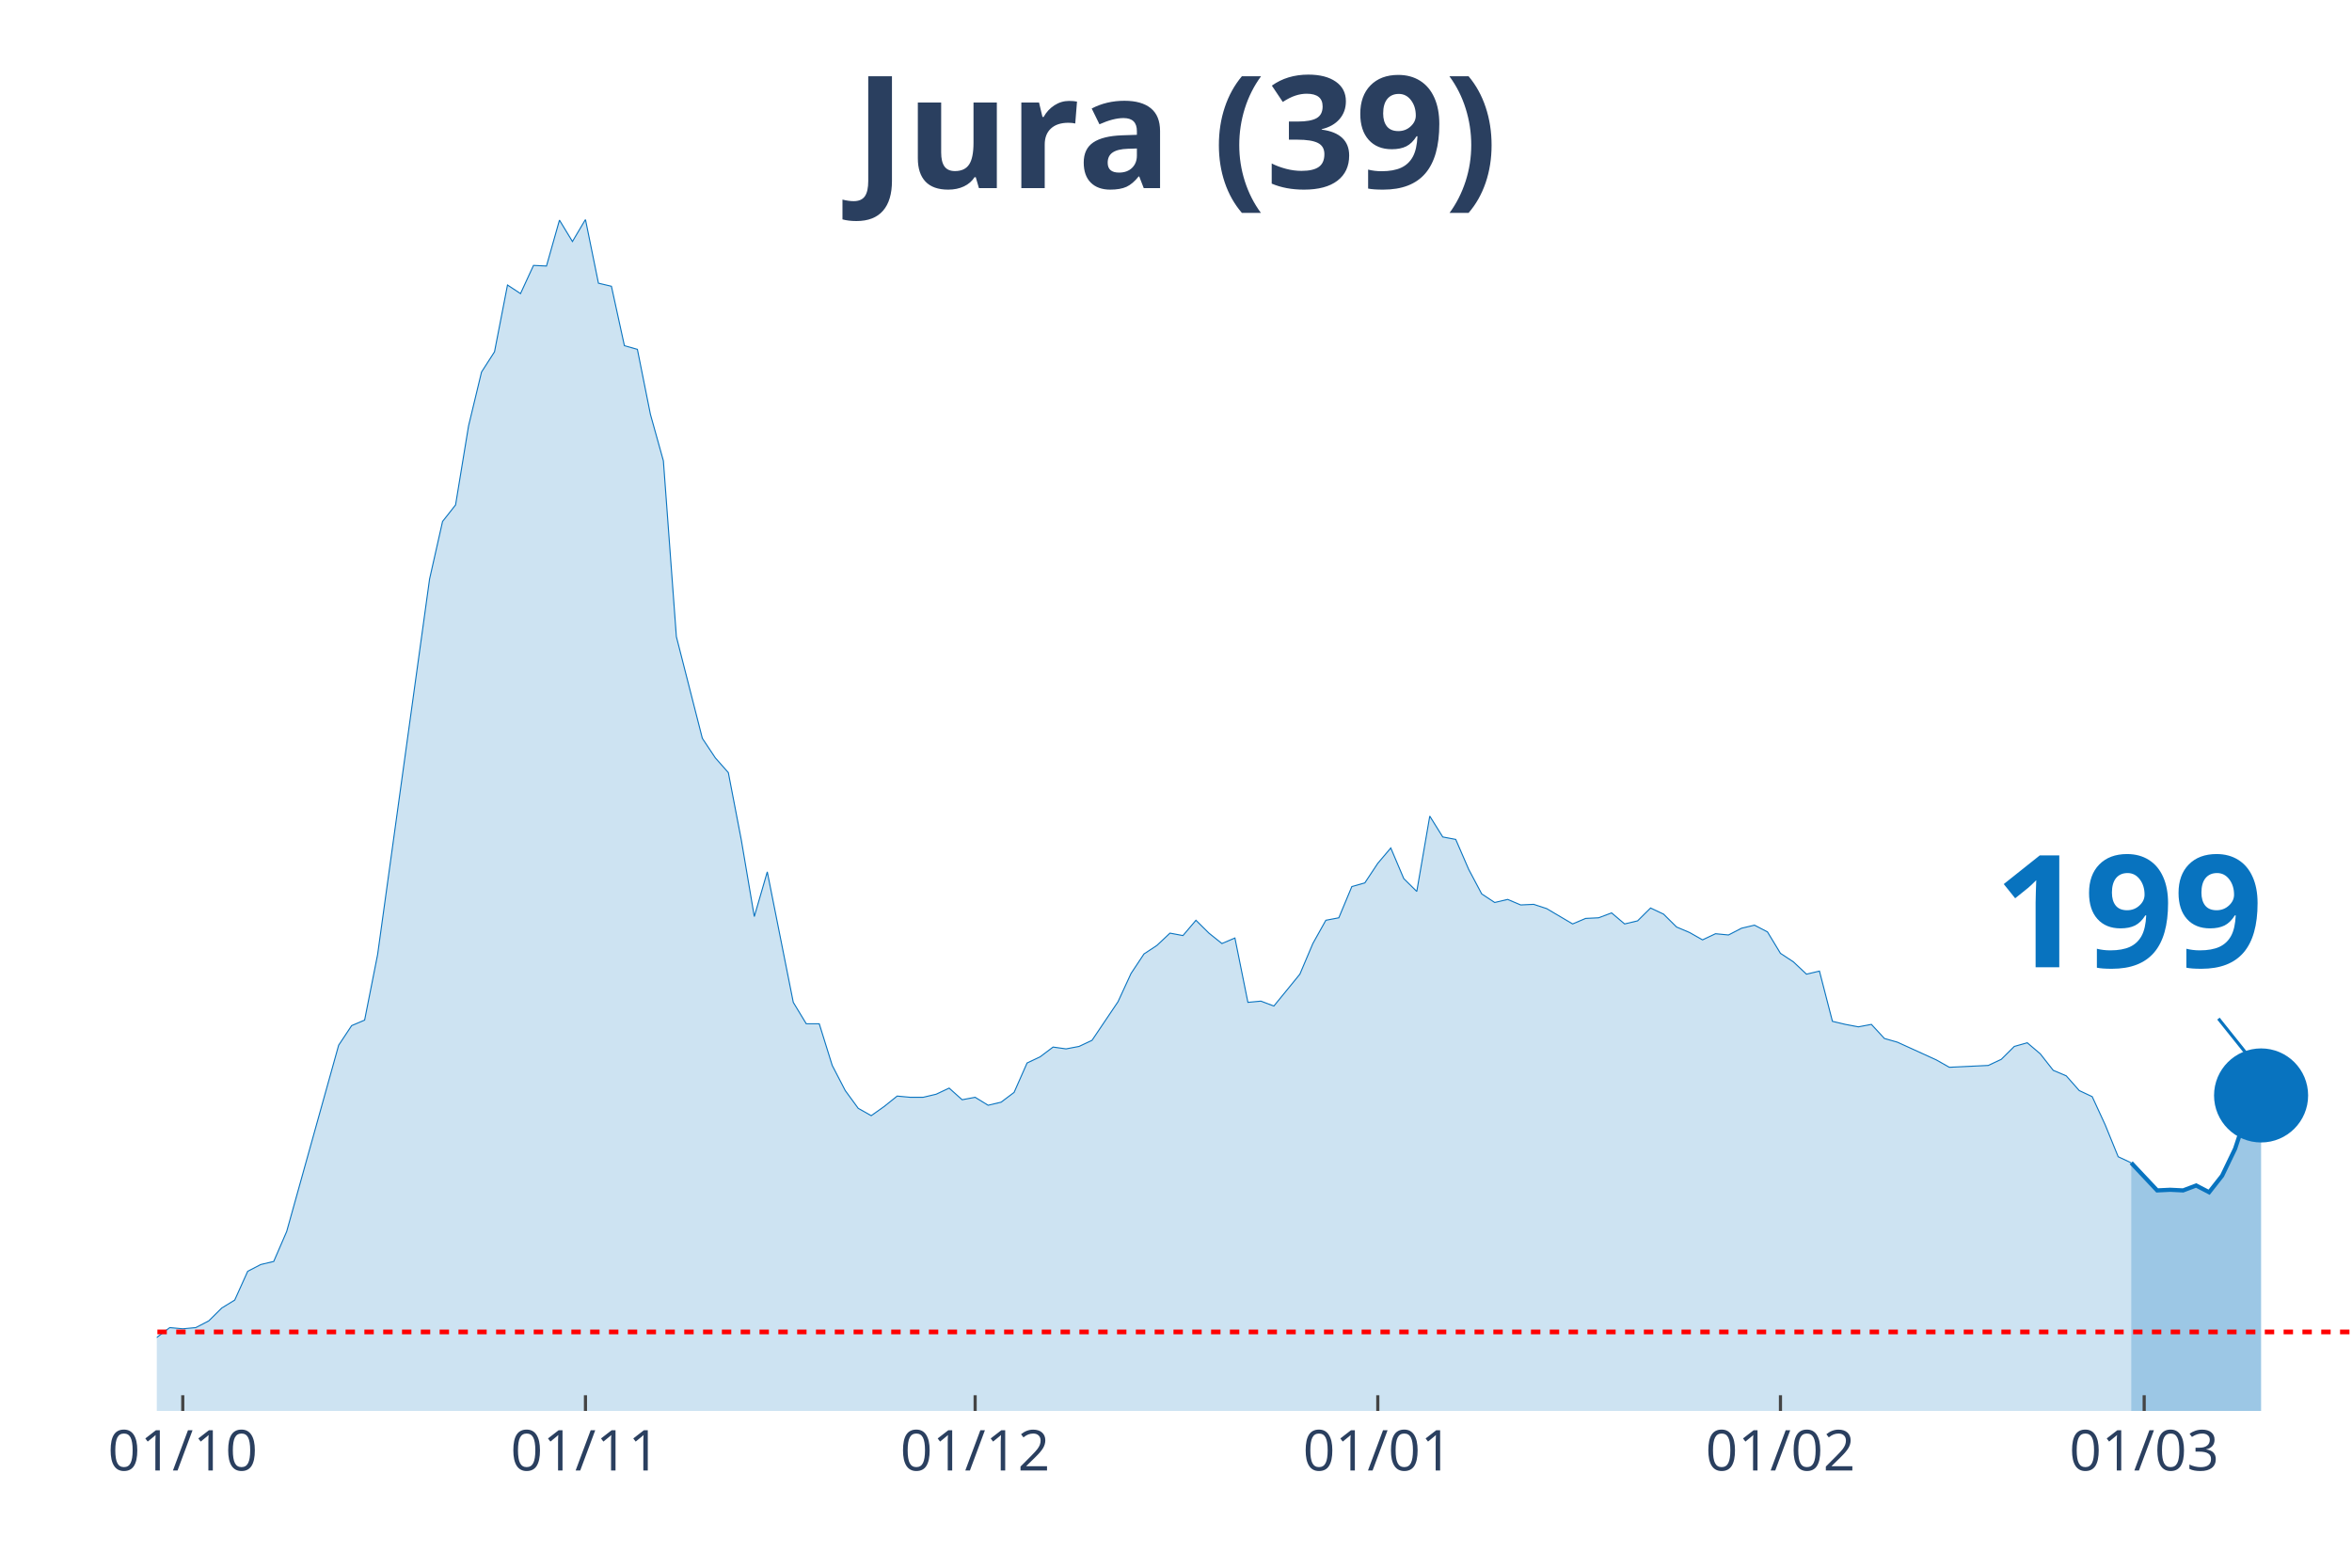
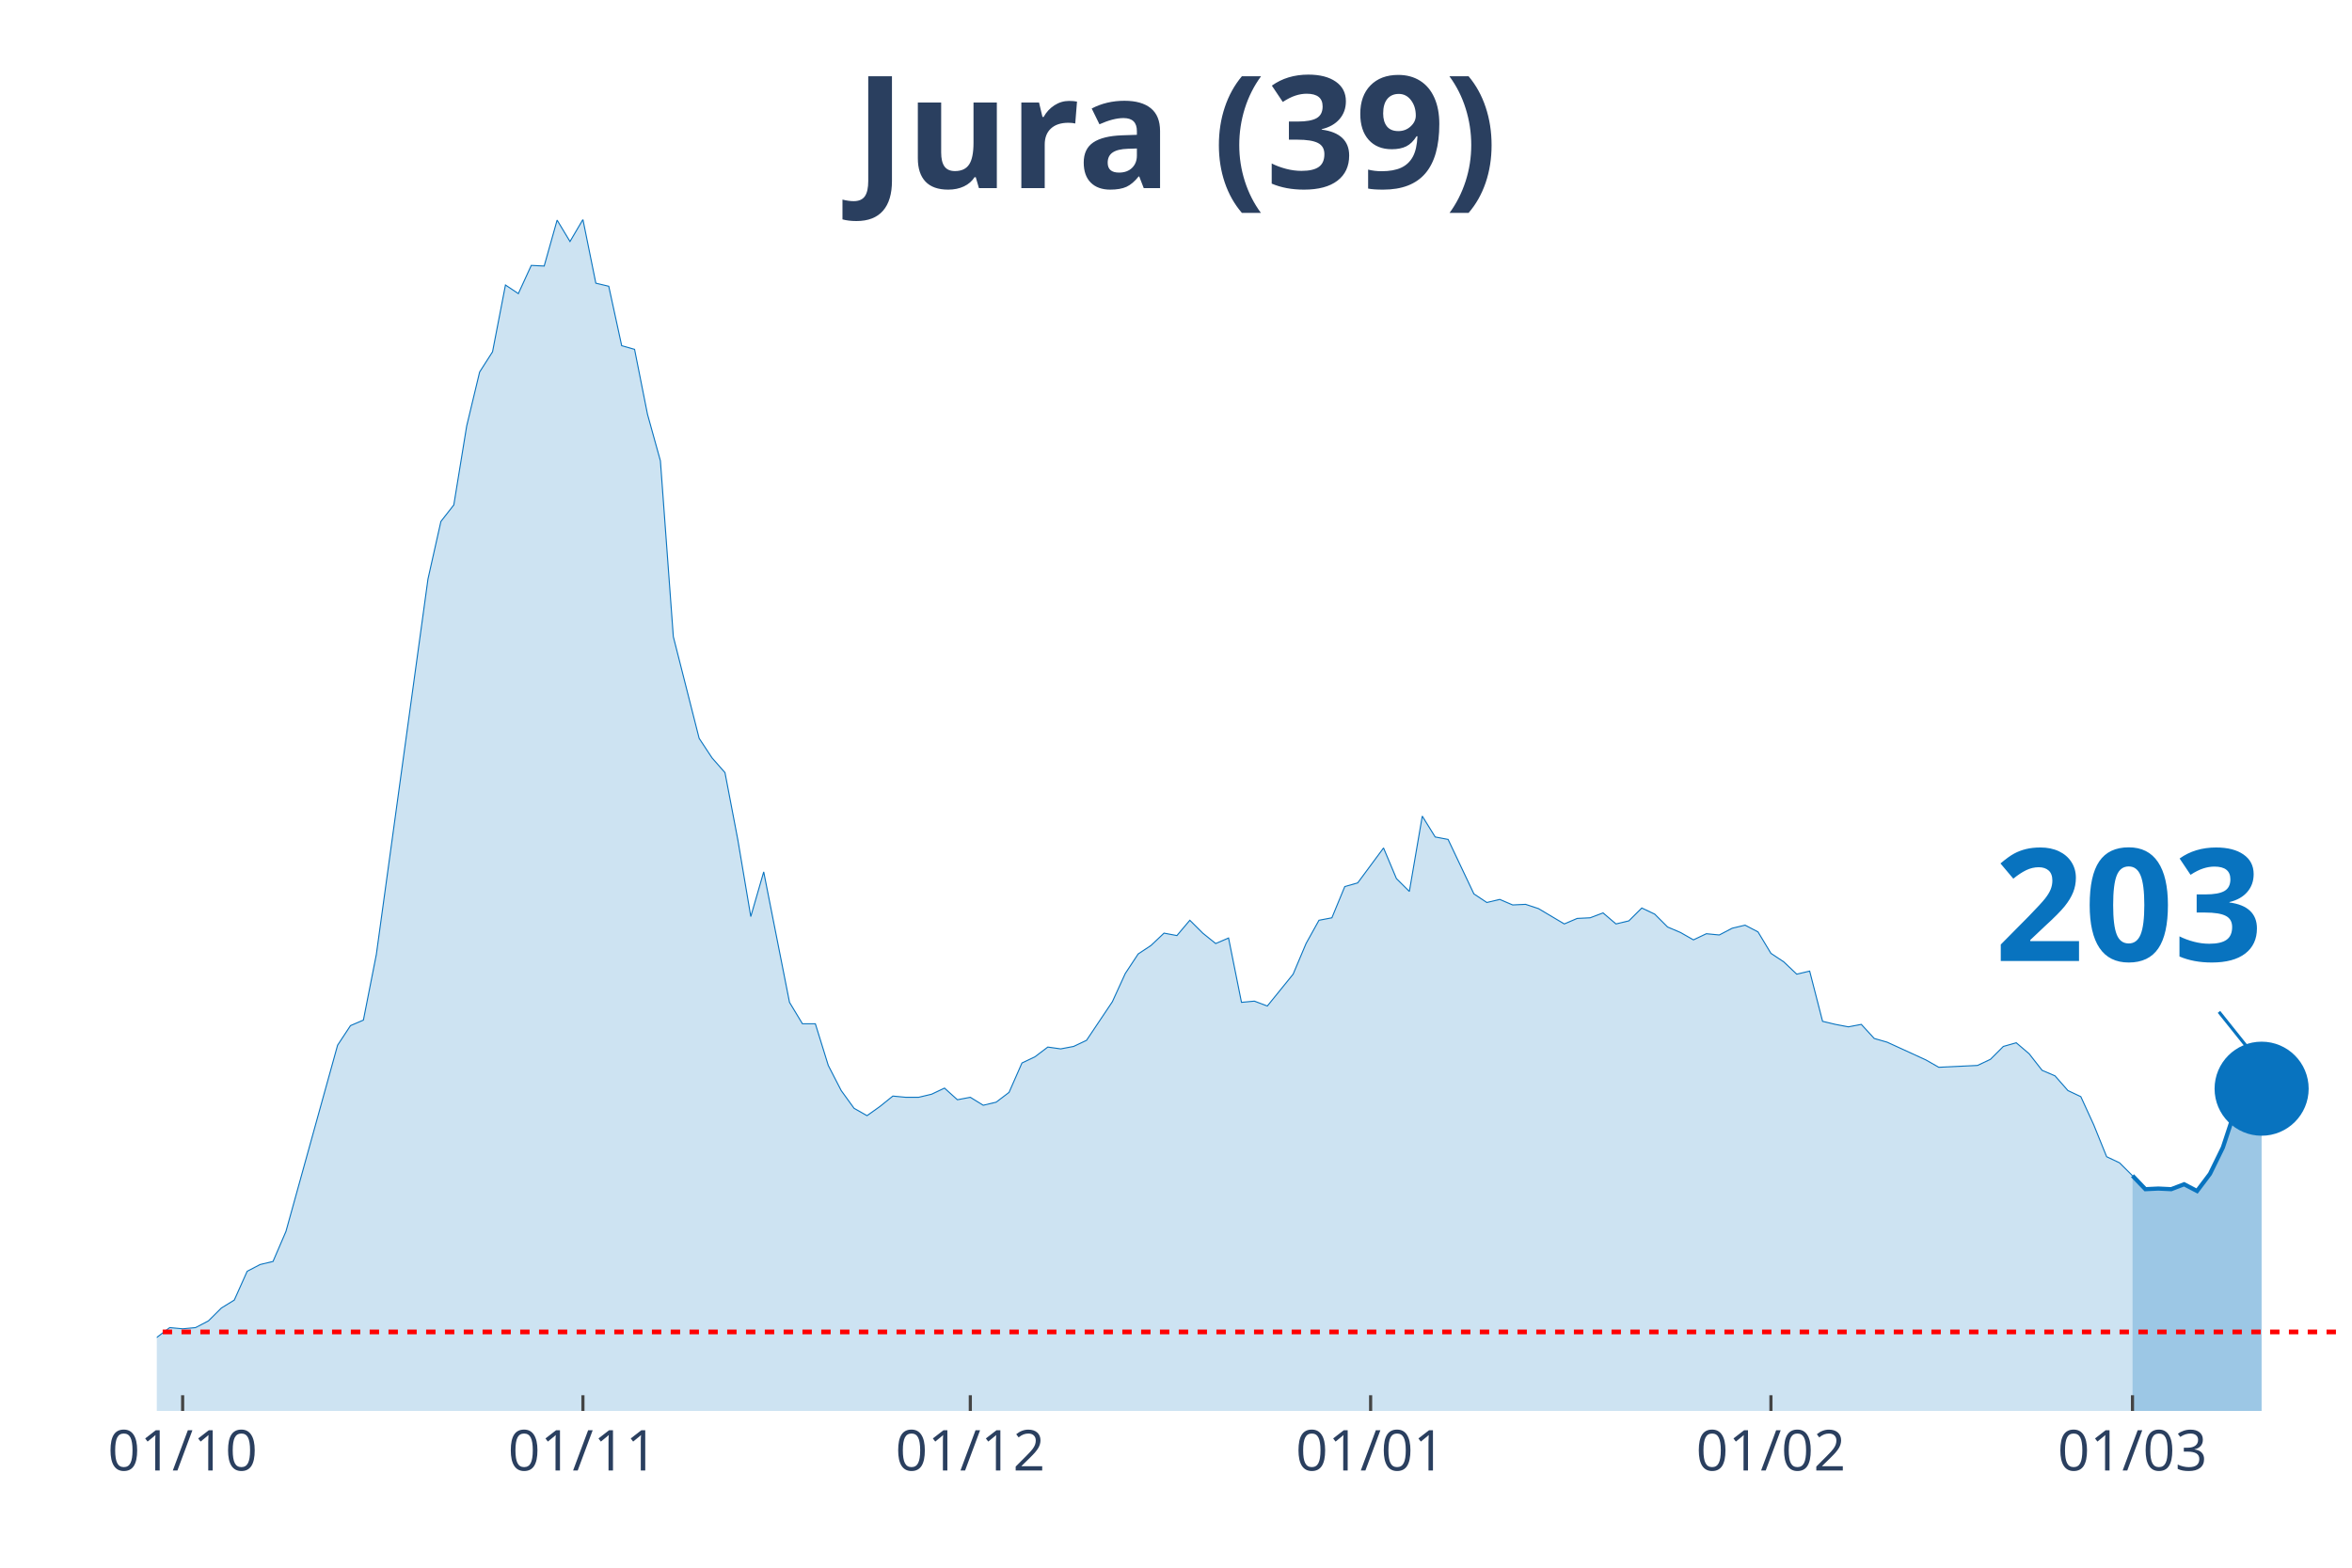
<svg xmlns="http://www.w3.org/2000/svg" class="main-svg" width="1125" height="750" style="" viewBox="0 0 750 500">
  <rect x="0" y="0" width="750" height="500" style="fill: rgb(0, 0, 0); fill-opacity: 0;" />
-   <defs id="defs-b65512">
+   <defs id="defs-623b06">
    <g class="clips">
-       <clipPath id="clipb65512xyplot" class="plotclip">
+       <clipPath id="clip623b06xyplot" class="plotclip">
        <rect width="700" height="380" />
      </clipPath>
-       <clipPath class="axesclip" id="clipb65512x">
+       <clipPath class="axesclip" id="clip623b06x">
        <rect x="50" y="0" width="700" height="500" />
      </clipPath>
-       <clipPath class="axesclip" id="clipb65512y">
+       <clipPath class="axesclip" id="clip623b06y">
        <rect x="0" y="70" width="750" height="380" />
      </clipPath>
-       <clipPath class="axesclip" id="clipb65512xy">
+       <clipPath class="axesclip" id="clip623b06xy">
        <rect x="50" y="70" width="700" height="380" />
      </clipPath>
    </g>
    <g class="gradients" />
  </defs>
  <g class="bglayer">
    <rect class="bg" x="50" y="70" width="700" height="380" style="fill: rgb(0, 0, 0); fill-opacity: 0; stroke-width: 0;" />
  </g>
  <g class="layer-below">
    <g class="imagelayer" />
    <g class="shapelayer" />
  </g>
  <g class="cartesianlayer">
    <g class="subplot xy">
      <g class="layer-subplot">
        <g class="shapelayer" />
        <g class="imagelayer" />
      </g>
      <g class="gridlayer">
        <g class="x">
-           <path class="xgrid crisp" transform="translate(58.28,0)" d="M0,70v380" style="stroke: rgb(255, 255, 255); stroke-opacity: 1; stroke-width: 1px;" />
-           <path class="xgrid crisp" transform="translate(186.69,0)" d="M0,70v380" style="stroke: rgb(255, 255, 255); stroke-opacity: 1; stroke-width: 1px;" />
-           <path class="xgrid crisp" transform="translate(310.95,0)" d="M0,70v380" style="stroke: rgb(255, 255, 255); stroke-opacity: 1; stroke-width: 1px;" />
-           <path class="xgrid crisp" transform="translate(439.35,0)" d="M0,70v380" style="stroke: rgb(255, 255, 255); stroke-opacity: 1; stroke-width: 1px;" />
-           <path class="xgrid crisp" transform="translate(567.75,0)" d="M0,70v380" style="stroke: rgb(255, 255, 255); stroke-opacity: 1; stroke-width: 1px;" />
-           <path class="xgrid crisp" transform="translate(683.73,0)" d="M0,70v380" style="stroke: rgb(255, 255, 255); stroke-opacity: 1; stroke-width: 1px;" />
+           <path class="xgrid crisp" transform="translate(58.24,0)" d="M0,70v380" style="stroke: rgb(255, 255, 255); stroke-opacity: 1; stroke-width: 1px;" />
+           <path class="xgrid crisp" transform="translate(185.88,0)" d="M0,70v380" style="stroke: rgb(255, 255, 255); stroke-opacity: 1; stroke-width: 1px;" />
+           <path class="xgrid crisp" transform="translate(309.41,0)" d="M0,70v380" style="stroke: rgb(255, 255, 255); stroke-opacity: 1; stroke-width: 1px;" />
+           <path class="xgrid crisp" transform="translate(437.06,0)" d="M0,70v380" style="stroke: rgb(255, 255, 255); stroke-opacity: 1; stroke-width: 1px;" />
+           <path class="xgrid crisp" transform="translate(564.71,0)" d="M0,70v380" style="stroke: rgb(255, 255, 255); stroke-opacity: 1; stroke-width: 1px;" />
+           <path class="xgrid crisp" transform="translate(680,0)" d="M0,70v380" style="stroke: rgb(255, 255, 255); stroke-opacity: 1; stroke-width: 1px;" />
        </g>
        <g class="y" />
      </g>
      <g class="zerolinelayer" />
      <path class="xlines-below" />
      <path class="ylines-below" />
      <g class="overlines-below" />
      <g class="xaxislayer-below" />
      <g class="yaxislayer-below" />
      <g class="overaxes-below" />
-       <g class="plot" transform="translate(50, 70)" clip-path="url('#clipb65512xyplot')">
+       <g class="plot" transform="translate(50, 70)" clip-path="url('#clip623b06xyplot')">
        <g class="scatterlayer mlayer">
-           <g class="trace scatter trace339d9b" style="stroke-miterlimit: 2;">
+           <g class="trace scatter trace90f995" style="stroke-miterlimit: 2;">
            <g class="fills">
              <g>
-                 <path class="js-fill" d="M629.59,380L-563.31,380L-563.31,378.44L-513.61,379.41L-509.47,380L-298.22,376.29L-294.08,375.7L-227.81,377.26L-223.67,377.26L-153.25,372.97L-149.11,372.58L-128.4,368.28L-124.26,368.28L-115.98,368.08L-111.83,368.28L-91.12,367.11L-86.98,367.89L-78.7,365.35L-74.56,363.78L-70.41,364.96L-66.27,363.39L-57.99,361.63L-53.85,363.98L-49.7,364.96L-45.56,363.39L-41.42,360.27L-37.28,359.88L-28.99,356.95L-24.85,355.38L-20.71,355.19L-16.57,355.97L-4.14,358.51L0,356.56L4.14,353.43L8.28,353.82L12.43,353.43L16.57,351.28L20.71,347.18L24.85,344.64L28.99,335.46L33.14,333.31L37.28,332.33L41.42,322.76L57.99,263.36L62.13,257.11L66.27,255.35L70.41,234.45L86.98,114.68L91.12,96.32L95.27,91.04L99.41,65.84L103.55,48.65L107.69,42.2L111.83,20.9L115.98,23.64L120.12,14.65L124.26,14.85L128.4,0.2L132.54,7.03L136.69,0L140.83,20.32L144.97,21.3L149.11,40.25L153.25,41.42L157.4,62.13L161.54,76.98L165.68,133.05L173.96,165.48L178.11,171.73L182.25,176.42L186.39,197.91L190.53,222.33L194.67,208.07L202.96,249.69L207.1,256.52L211.24,256.52L215.38,269.81L219.53,277.82L223.67,283.49L227.81,285.83L231.95,282.9L236.09,279.58L240.24,279.97L244.38,279.97L248.52,278.99L252.66,277.04L256.8,280.75L260.95,279.97L265.09,282.51L269.23,281.53L273.37,278.41L277.51,269.03L281.66,267.07L285.8,263.95L289.94,264.53L294.08,263.75L298.22,261.8L306.51,249.49L310.65,240.5L314.79,234.25L318.93,231.52L323.08,227.61L327.22,228.39L331.36,223.51L335.5,227.61L339.64,230.93L343.79,229.17L347.93,249.69L352.07,249.3L356.21,250.86L360.36,245.78L364.5,240.7L368.64,230.93L372.78,223.51L376.92,222.72L381.07,212.76L385.21,211.59L389.35,205.34L393.49,200.45L397.63,210.22L401.78,214.32L405.92,190.29L410.06,196.94L414.2,197.72L418.34,207.29L422.49,215.11L426.63,217.84L430.77,216.86L434.91,218.62L439.05,218.43L443.2,219.79L451.48,224.68L455.62,222.92L459.76,222.72L463.91,221.16L468.05,224.68L472.19,223.7L476.33,219.6L480.47,221.55L484.62,225.66L488.76,227.41L492.9,229.76L497.04,227.8L501.18,228.2L505.33,226.05L509.47,225.07L513.61,227.22L517.75,234.06L521.89,236.79L526.04,240.7L530.18,239.72L534.32,255.74L538.46,256.72L542.6,257.5L546.75,256.72L550.89,261.21L555.03,262.39L567.46,268.05L571.6,270.4L584.02,269.81L588.17,267.86L592.31,263.75L596.45,262.58L600.59,266.1L604.73,271.37L608.88,273.13L613.02,277.82L617.16,279.77L621.3,288.76L625.44,298.92L629.59,300.87" style="fill: rgb(8, 115, 191); fill-opacity: 0.2; stroke-width: 0;" />
+                 <path class="js-fill" d="M630,380L-560,380L-560,378.44L-510.59,379.41L-506.47,380L-296.47,376.29L-292.35,375.7L-226.47,377.26L-222.35,377.26L-152.35,372.97L-148.24,372.58L-127.65,368.28L-123.53,368.28L-115.29,368.08L-111.18,368.28L-90.59,367.11L-86.47,367.89L-78.24,365.35L-74.12,363.78L-70,364.96L-65.88,363.39L-57.65,361.63L-53.53,363.98L-49.41,364.96L-45.29,363.39L-41.18,360.27L-37.06,359.88L-28.82,356.95L-24.71,355.38L-20.59,355.19L-16.47,355.97L-4.12,358.51L0,356.56L4.12,353.43L8.24,353.82L12.35,353.43L16.47,351.28L20.59,347.18L24.71,344.64L28.82,335.46L32.94,333.31L37.06,332.33L41.18,322.76L57.65,263.36L61.76,257.11L65.88,255.35L70,234.45L86.47,114.68L90.59,96.32L94.71,91.04L98.82,65.84L102.94,48.65L107.06,42.2L111.18,20.9L115.29,23.64L119.41,14.65L123.53,14.85L127.65,0.2L131.76,7.03L135.88,0L140,20.32L144.12,21.3L148.24,40.25L152.35,41.42L156.47,62.13L160.59,76.98L164.71,133.05L172.94,165.48L177.06,171.73L181.18,176.42L185.29,197.91L189.41,222.33L193.53,208.07L201.76,249.69L205.88,256.52L210,256.52L214.12,269.81L218.24,277.82L222.35,283.49L226.47,285.83L230.59,282.9L234.71,279.58L238.82,279.97L242.94,279.97L247.06,278.99L251.18,277.04L255.29,280.75L259.41,279.97L263.53,282.51L267.65,281.53L271.76,278.41L275.88,269.03L280,267.07L284.12,263.95L288.24,264.53L292.35,263.75L296.47,261.8L304.71,249.49L308.82,240.5L312.94,234.25L317.06,231.52L321.18,227.61L325.29,228.39L329.41,223.51L333.53,227.61L337.65,230.93L341.76,229.17L345.88,249.69L350,249.3L354.12,250.86L358.24,245.78L362.35,240.7L366.47,230.93L370.59,223.51L374.71,222.72L378.82,212.76L382.94,211.59L391.18,200.45L395.29,210.22L399.41,214.32L403.53,190.29L407.65,196.94L411.76,197.72L420,215.11L424.12,217.84L428.24,216.86L432.35,218.62L436.47,218.43L440.59,219.79L448.82,224.68L452.94,222.92L457.06,222.72L461.18,221.16L465.29,224.68L469.41,223.7L473.53,219.6L477.65,221.55L481.76,225.66L485.88,227.41L490,229.76L494.12,227.8L498.24,228.2L502.35,226.05L506.47,225.07L510.59,227.22L514.71,234.06L518.82,236.79L522.94,240.7L527.06,239.72L531.18,255.74L535.29,256.72L539.41,257.5L543.53,256.72L547.65,261.21L551.76,262.39L564.12,268.05L568.24,270.4L580.59,269.81L584.71,267.86L588.82,263.75L592.94,262.58L597.06,266.1L601.18,271.37L605.29,273.13L609.41,277.82L613.53,279.77L617.65,288.76L621.76,298.92L625.88,300.87L630,304.98" style="fill: rgb(8, 115, 191); fill-opacity: 0.2; stroke-width: 0;" />
              </g>
            </g>
            <g class="errorbars" />
            <g class="lines">
-               <path class="js-line" d="M-563.31,378.44L-513.61,379.41L-509.47,380L-298.22,376.29L-294.08,375.7L-227.81,377.26L-223.67,377.26L-153.25,372.97L-149.11,372.58L-128.4,368.28L-124.26,368.28L-115.98,368.08L-111.83,368.28L-91.12,367.11L-86.98,367.89L-78.7,365.35L-74.56,363.78L-70.41,364.96L-66.27,363.39L-57.99,361.63L-53.85,363.98L-49.7,364.96L-45.56,363.39L-41.42,360.27L-37.28,359.88L-28.99,356.95L-24.85,355.38L-20.71,355.19L-16.57,355.97L-4.14,358.51L0,356.56L4.14,353.43L8.28,353.82L12.43,353.43L16.57,351.28L20.71,347.18L24.85,344.64L28.99,335.46L33.14,333.31L37.28,332.33L41.42,322.76L57.99,263.36L62.13,257.11L66.27,255.35L70.41,234.45L86.98,114.68L91.12,96.32L95.27,91.04L99.41,65.84L103.55,48.65L107.69,42.2L111.83,20.9L115.98,23.64L120.12,14.65L124.26,14.85L128.4,0.2L132.54,7.03L136.69,0L140.83,20.32L144.97,21.3L149.11,40.25L153.25,41.42L157.4,62.13L161.54,76.98L165.68,133.05L173.96,165.48L178.11,171.73L182.25,176.42L186.39,197.91L190.53,222.33L194.67,208.07L202.96,249.69L207.1,256.52L211.24,256.52L215.38,269.81L219.53,277.82L223.67,283.49L227.81,285.83L231.95,282.9L236.09,279.58L240.24,279.97L244.38,279.97L248.52,278.99L252.66,277.04L256.8,280.75L260.95,279.97L265.09,282.51L269.23,281.53L273.37,278.41L277.51,269.03L281.66,267.07L285.8,263.95L289.94,264.53L294.08,263.75L298.22,261.8L306.51,249.49L310.65,240.5L314.79,234.25L318.93,231.52L323.08,227.61L327.22,228.39L331.36,223.51L335.5,227.61L339.64,230.93L343.79,229.17L347.93,249.69L352.07,249.3L356.21,250.86L360.36,245.78L364.5,240.7L368.64,230.93L372.78,223.51L376.92,222.72L381.07,212.76L385.21,211.59L389.35,205.34L393.49,200.45L397.63,210.22L401.78,214.32L405.92,190.29L410.06,196.94L414.2,197.72L418.34,207.29L422.49,215.11L426.63,217.84L430.77,216.86L434.91,218.62L439.05,218.43L443.2,219.79L451.48,224.68L455.62,222.92L459.76,222.72L463.91,221.16L468.05,224.68L472.19,223.7L476.33,219.6L480.47,221.55L484.62,225.66L488.76,227.41L492.9,229.76L497.04,227.8L501.18,228.2L505.33,226.05L509.47,225.07L513.61,227.22L517.75,234.06L521.89,236.79L526.04,240.7L530.18,239.72L534.32,255.74L538.46,256.72L542.6,257.5L546.75,256.72L550.89,261.21L555.03,262.39L567.46,268.05L571.6,270.4L584.02,269.81L588.17,267.86L592.31,263.75L596.45,262.58L600.59,266.1L604.73,271.37L608.88,273.13L613.02,277.82L617.16,279.77L621.3,288.76L625.44,298.92L629.59,300.87" style="vector-effect: non-scaling-stroke; fill: none; stroke: rgb(8, 115, 191); stroke-opacity: 1; stroke-width: 0.5px; opacity: 1;" />
+               <path class="js-line" d="M-560,378.44L-510.59,379.41L-506.47,380L-296.47,376.29L-292.35,375.7L-226.47,377.26L-222.35,377.26L-152.35,372.97L-148.24,372.58L-127.65,368.28L-123.53,368.28L-115.29,368.08L-111.18,368.28L-90.59,367.11L-86.47,367.89L-78.24,365.35L-74.12,363.78L-70,364.96L-65.88,363.39L-57.65,361.63L-53.53,363.98L-49.41,364.96L-45.29,363.39L-41.18,360.27L-37.06,359.88L-28.82,356.95L-24.71,355.38L-20.59,355.19L-16.47,355.97L-4.12,358.51L0,356.56L4.12,353.43L8.24,353.82L12.35,353.43L16.47,351.28L20.59,347.18L24.71,344.64L28.82,335.46L32.94,333.31L37.06,332.33L41.18,322.76L57.65,263.36L61.76,257.11L65.88,255.35L70,234.45L86.47,114.68L90.59,96.32L94.71,91.04L98.82,65.84L102.94,48.65L107.06,42.2L111.18,20.9L115.29,23.64L119.41,14.65L123.53,14.85L127.65,0.2L131.76,7.03L135.88,0L140,20.32L144.12,21.3L148.24,40.25L152.35,41.42L156.47,62.13L160.59,76.98L164.71,133.05L172.94,165.48L177.06,171.73L181.18,176.42L185.29,197.91L189.41,222.33L193.53,208.07L201.76,249.69L205.88,256.52L210,256.52L214.12,269.81L218.24,277.82L222.35,283.49L226.47,285.83L230.59,282.9L234.71,279.58L238.82,279.97L242.94,279.97L247.06,278.99L251.18,277.04L255.29,280.75L259.41,279.97L263.53,282.51L267.65,281.53L271.76,278.41L275.88,269.03L280,267.07L284.12,263.95L288.24,264.53L292.35,263.75L296.47,261.8L304.71,249.49L308.82,240.5L312.94,234.25L317.06,231.52L321.18,227.61L325.29,228.39L329.41,223.51L333.53,227.61L337.65,230.93L341.76,229.17L345.88,249.69L350,249.3L354.12,250.86L358.24,245.78L362.35,240.7L366.47,230.93L370.59,223.51L374.71,222.72L378.82,212.76L382.94,211.59L391.18,200.45L395.29,210.22L399.41,214.32L403.53,190.29L407.65,196.94L411.76,197.72L420,215.11L424.12,217.84L428.24,216.86L432.35,218.62L436.47,218.43L440.59,219.79L448.82,224.68L452.94,222.92L457.06,222.72L461.18,221.16L465.29,224.68L469.41,223.7L473.53,219.6L477.65,221.55L481.76,225.66L485.88,227.41L490,229.76L494.12,227.8L498.24,228.2L502.35,226.05L506.47,225.07L510.59,227.22L514.71,234.06L518.82,236.79L522.94,240.7L527.06,239.72L531.18,255.74L535.29,256.72L539.41,257.5L543.53,256.72L547.65,261.21L551.76,262.39L564.12,268.05L568.24,270.4L580.59,269.81L584.71,267.86L588.82,263.75L592.94,262.58L597.06,266.1L601.18,271.37L605.29,273.13L609.41,277.82L613.53,279.77L617.65,288.76L621.76,298.92L625.88,300.87L630,304.98" style="vector-effect: non-scaling-stroke; fill: none; stroke: rgb(8, 115, 191); stroke-opacity: 1; stroke-width: 0.5px; opacity: 1;" />
            </g>
            <g class="points" />
            <g class="text" />
          </g>
-           <g class="trace scatter tracee03028" style="stroke-miterlimit: 2;">
+           <g class="trace scatter trace43a000" style="stroke-miterlimit: 2;">
            <g class="fills">
              <g>
-                 <path class="js-fill" d="M671.01,380L629.59,380L629.59,300.87L637.87,309.67L642.01,309.47L646.15,309.67L650.3,308.1L654.44,310.25L658.58,304.98L662.72,296.38L666.86,283.88L671.01,279.38" style="fill: rgb(8, 115, 191); fill-opacity: 0.4; stroke-width: 0;" />
+                 <path class="js-fill" d="M671.18,380L630,380L630,304.98L634.12,309.28L638.24,309.08L642.35,309.28L646.47,307.71L650.59,309.86L654.71,304.39L658.82,295.99L662.94,283.49L667.06,278.02L671.18,277.23" style="fill: rgb(8, 115, 191); fill-opacity: 0.4; stroke-width: 0;" />
              </g>
            </g>
            <g class="errorbars" />
            <g class="lines">
-               <path class="js-line" d="M629.59,300.87L637.87,309.67L642.01,309.47L646.15,309.67L650.3,308.1L654.44,310.25L658.58,304.98L662.72,296.38L666.86,283.88L671.01,279.38" style="vector-effect: non-scaling-stroke; fill: none; stroke: rgb(8, 115, 191); stroke-opacity: 1; stroke-width: 2px; opacity: 1;" />
+               <path class="js-line" d="M630,304.98L634.12,309.28L638.24,309.08L642.35,309.28L646.47,307.71L650.59,309.86L654.71,304.39L658.82,295.99L662.94,283.49L667.06,278.02L671.18,277.23" style="vector-effect: non-scaling-stroke; fill: none; stroke: rgb(8, 115, 191); stroke-opacity: 1; stroke-width: 2px; opacity: 1;" />
            </g>
            <g class="points" />
            <g class="text" />
          </g>
-           <g class="trace scatter tracefd48c9" style="stroke-miterlimit: 2; opacity: 1;">
+           <g class="trace scatter trace495279" style="stroke-miterlimit: 2; opacity: 1;">
            <g class="fills" />
            <g class="errorbars" />
            <g class="lines" />
            <g class="points">
-               <path class="point" transform="translate(671.01,279.38)" d="M15,0A15,15 0 1,1 0,-15A15,15 0 0,1 15,0Z" style="opacity: 1; stroke-width: 0px; fill: rgb(8, 115, 191); fill-opacity: 1;" />
+               <path class="point" transform="translate(671.18,277.23)" d="M15,0A15,15 0 1,1 0,-15A15,15 0 0,1 15,0Z" style="opacity: 1; stroke-width: 0px; fill: rgb(8, 115, 191); fill-opacity: 1;" />
            </g>
            <g class="text" />
          </g>
        </g>
      </g>
      <g class="overplot" />
      <path class="xlines-above crisp" style="fill: none; stroke-width: 1px; stroke: rgb(0, 0, 0); stroke-opacity: 0;" d="" />
      <path class="ylines-above crisp" style="fill: none;" d="M0,0" />
      <g class="overlines-above" />
      <g class="xaxislayer-above">
-         <path class="xtick ticks crisp" d="M0,450v-5" transform="translate(58.28,0)" style="stroke: rgb(68, 68, 68); stroke-opacity: 1; stroke-width: 1px;" />
-         <path class="xtick ticks crisp" d="M0,450v-5" transform="translate(186.69,0)" style="stroke: rgb(68, 68, 68); stroke-opacity: 1; stroke-width: 1px;" />
-         <path class="xtick ticks crisp" d="M0,450v-5" transform="translate(310.95,0)" style="stroke: rgb(68, 68, 68); stroke-opacity: 1; stroke-width: 1px;" />
-         <path class="xtick ticks crisp" d="M0,450v-5" transform="translate(439.35,0)" style="stroke: rgb(68, 68, 68); stroke-opacity: 1; stroke-width: 1px;" />
-         <path class="xtick ticks crisp" d="M0,450v-5" transform="translate(567.75,0)" style="stroke: rgb(68, 68, 68); stroke-opacity: 1; stroke-width: 1px;" />
-         <path class="xtick ticks crisp" d="M0,450v-5" transform="translate(683.73,0)" style="stroke: rgb(68, 68, 68); stroke-opacity: 1; stroke-width: 1px;" />
+         <path class="xtick ticks crisp" d="M0,450v-5" transform="translate(58.24,0)" style="stroke: rgb(68, 68, 68); stroke-opacity: 1; stroke-width: 1px;" />
+         <path class="xtick ticks crisp" d="M0,450v-5" transform="translate(185.88,0)" style="stroke: rgb(68, 68, 68); stroke-opacity: 1; stroke-width: 1px;" />
+         <path class="xtick ticks crisp" d="M0,450v-5" transform="translate(309.41,0)" style="stroke: rgb(68, 68, 68); stroke-opacity: 1; stroke-width: 1px;" />
+         <path class="xtick ticks crisp" d="M0,450v-5" transform="translate(437.06,0)" style="stroke: rgb(68, 68, 68); stroke-opacity: 1; stroke-width: 1px;" />
+         <path class="xtick ticks crisp" d="M0,450v-5" transform="translate(564.71,0)" style="stroke: rgb(68, 68, 68); stroke-opacity: 1; stroke-width: 1px;" />
+         <path class="xtick ticks crisp" d="M0,450v-5" transform="translate(680,0)" style="stroke: rgb(68, 68, 68); stroke-opacity: 1; stroke-width: 1px;" />
        <g class="xtick">
-           <text text-anchor="middle" x="0" y="469" transform="translate(58.28,0)" style="font-family: 'Open Sans', verdana, arial, sans-serif; font-size: 18px; fill: rgb(42, 63, 95); fill-opacity: 1; white-space: pre;">01/10</text>
+           <text text-anchor="middle" x="0" y="469" transform="translate(58.24,0)" style="font-family: 'Open Sans', verdana, arial, sans-serif; font-size: 18px; fill: rgb(42, 63, 95); fill-opacity: 1; white-space: pre;">01/10</text>
        </g>
        <g class="xtick">
-           <text text-anchor="middle" x="0" y="469" transform="translate(186.69,0)" style="font-family: 'Open Sans', verdana, arial, sans-serif; font-size: 18px; fill: rgb(42, 63, 95); fill-opacity: 1; white-space: pre;">01/11</text>
+           <text text-anchor="middle" x="0" y="469" transform="translate(185.88,0)" style="font-family: 'Open Sans', verdana, arial, sans-serif; font-size: 18px; fill: rgb(42, 63, 95); fill-opacity: 1; white-space: pre;">01/11</text>
        </g>
        <g class="xtick">
-           <text text-anchor="middle" x="0" y="469" transform="translate(310.95,0)" style="font-family: 'Open Sans', verdana, arial, sans-serif; font-size: 18px; fill: rgb(42, 63, 95); fill-opacity: 1; white-space: pre;">01/12</text>
+           <text text-anchor="middle" x="0" y="469" transform="translate(309.41,0)" style="font-family: 'Open Sans', verdana, arial, sans-serif; font-size: 18px; fill: rgb(42, 63, 95); fill-opacity: 1; white-space: pre;">01/12</text>
        </g>
        <g class="xtick">
-           <text text-anchor="middle" x="0" y="469" transform="translate(439.35,0)" style="font-family: 'Open Sans', verdana, arial, sans-serif; font-size: 18px; fill: rgb(42, 63, 95); fill-opacity: 1; white-space: pre;">01/01</text>
+           <text text-anchor="middle" x="0" y="469" transform="translate(437.06,0)" style="font-family: 'Open Sans', verdana, arial, sans-serif; font-size: 18px; fill: rgb(42, 63, 95); fill-opacity: 1; white-space: pre;">01/01</text>
        </g>
        <g class="xtick">
-           <text text-anchor="middle" x="0" y="469" transform="translate(567.75,0)" style="font-family: 'Open Sans', verdana, arial, sans-serif; font-size: 18px; fill: rgb(42, 63, 95); fill-opacity: 1; white-space: pre;">01/02</text>
+           <text text-anchor="middle" x="0" y="469" transform="translate(564.71,0)" style="font-family: 'Open Sans', verdana, arial, sans-serif; font-size: 18px; fill: rgb(42, 63, 95); fill-opacity: 1; white-space: pre;">01/02</text>
        </g>
        <g class="xtick">
-           <text text-anchor="middle" x="0" y="469" transform="translate(683.73,0)" style="font-family: 'Open Sans', verdana, arial, sans-serif; font-size: 18px; fill: rgb(42, 63, 95); fill-opacity: 1; white-space: pre;">01/03</text>
+           <text text-anchor="middle" x="0" y="469" transform="translate(680,0)" style="font-family: 'Open Sans', verdana, arial, sans-serif; font-size: 18px; fill: rgb(42, 63, 95); fill-opacity: 1; white-space: pre;">01/03</text>
        </g>
      </g>
      <g class="yaxislayer-above" />
      <g class="overaxes-above" />
    </g>
  </g>
  <g class="polarlayer" />
  <g class="ternarylayer" />
  <g class="geolayer" />
  <g class="funnelarealayer" />
  <g class="pielayer" />
  <g class="treemaplayer" />
  <g class="sunburstlayer" />
  <g class="glimages" />
-   <defs id="topdefs-b65512">
+   <defs id="topdefs-623b06">
    <g class="clips" />
  </defs>
  <g class="layer-above">
    <g class="imagelayer" />
    <g class="shapelayer">
-       <path data-index="0" fill-rule="evenodd" d="M-2277.81,424.81L750,424.81" clip-path="url('#clipb65512xy')" style="opacity: 1; stroke: rgb(255, 0, 0); stroke-opacity: 1; fill: rgb(0, 0, 0); fill-opacity: 0; stroke-dasharray: 3px, 3px; stroke-width: 1.5px;" />
+       <path data-index="0" fill-rule="evenodd" d="M-2264.12,424.81L745.88,424.81" clip-path="url('#clip623b06xy')" style="opacity: 1; stroke: rgb(255, 0, 0); stroke-opacity: 1; fill: rgb(0, 0, 0); fill-opacity: 0; stroke-dasharray: 3px, 3px; stroke-width: 1.5px;" />
    </g>
  </g>
  <g class="infolayer">
    <g class="g-gtitle">
      <text class="gtitle" x="375" y="25" text-anchor="middle" dy="0.7em" style="font-family: 'Open Sans', verdana, arial, sans-serif; font-size: 50px; fill: rgb(42, 63, 95); opacity: 1; font-weight: normal; white-space: pre;">
        <tspan style="font-weight:bold">Jura (39)</tspan>
      </text>
    </g>
    <g class="g-xtitle" />
    <g class="annotation" data-index="0" style="opacity: 1;">
-       <g class="annotation-text-g" transform="rotate(0,679.01,289.38)">
-         <g class="cursor-pointer" transform="translate(621, 253)">
+       <g class="annotation-text-g" transform="rotate(0,679.18,287.23)">
+         <g class="cursor-pointer" transform="translate(621, 251)">
          <rect class="bg" x="0.5" y="0.5" width="115" height="71" style="stroke-width: 1px; stroke: rgb(0, 0, 0); stroke-opacity: 0; fill: rgb(255, 255, 255); fill-opacity: 0.6;" />
          <text class="annotation-text" text-anchor="middle" x="57.812" y="55.5" style="font-family: 'Open Sans', verdana, arial, sans-serif; font-size: 50px; fill: rgb(8, 115, 191); fill-opacity: 1; white-space: pre;">
-             <tspan style="font-weight:bold">199 </tspan>
+             <tspan style="font-weight:bold">203 </tspan>
          </text>
        </g>
      </g>
      <g class="annotation-arrow-g" style="opacity: 1;">
-         <path d="M707.41,324.88L719.01,339.38" style="stroke-width: 1px; stroke: rgb(8, 115, 191); stroke-opacity: 1; stroke-dasharray: 0px, 0px, 18.569px, 18.569px;" />
+         <path d="M707.58,322.73L719.18,337.23" style="stroke-width: 1px; stroke: rgb(8, 115, 191); stroke-opacity: 1; stroke-dasharray: 0px, 0px, 18.569px, 18.569px;" />
      </g>
    </g>
  </g>
</svg>
